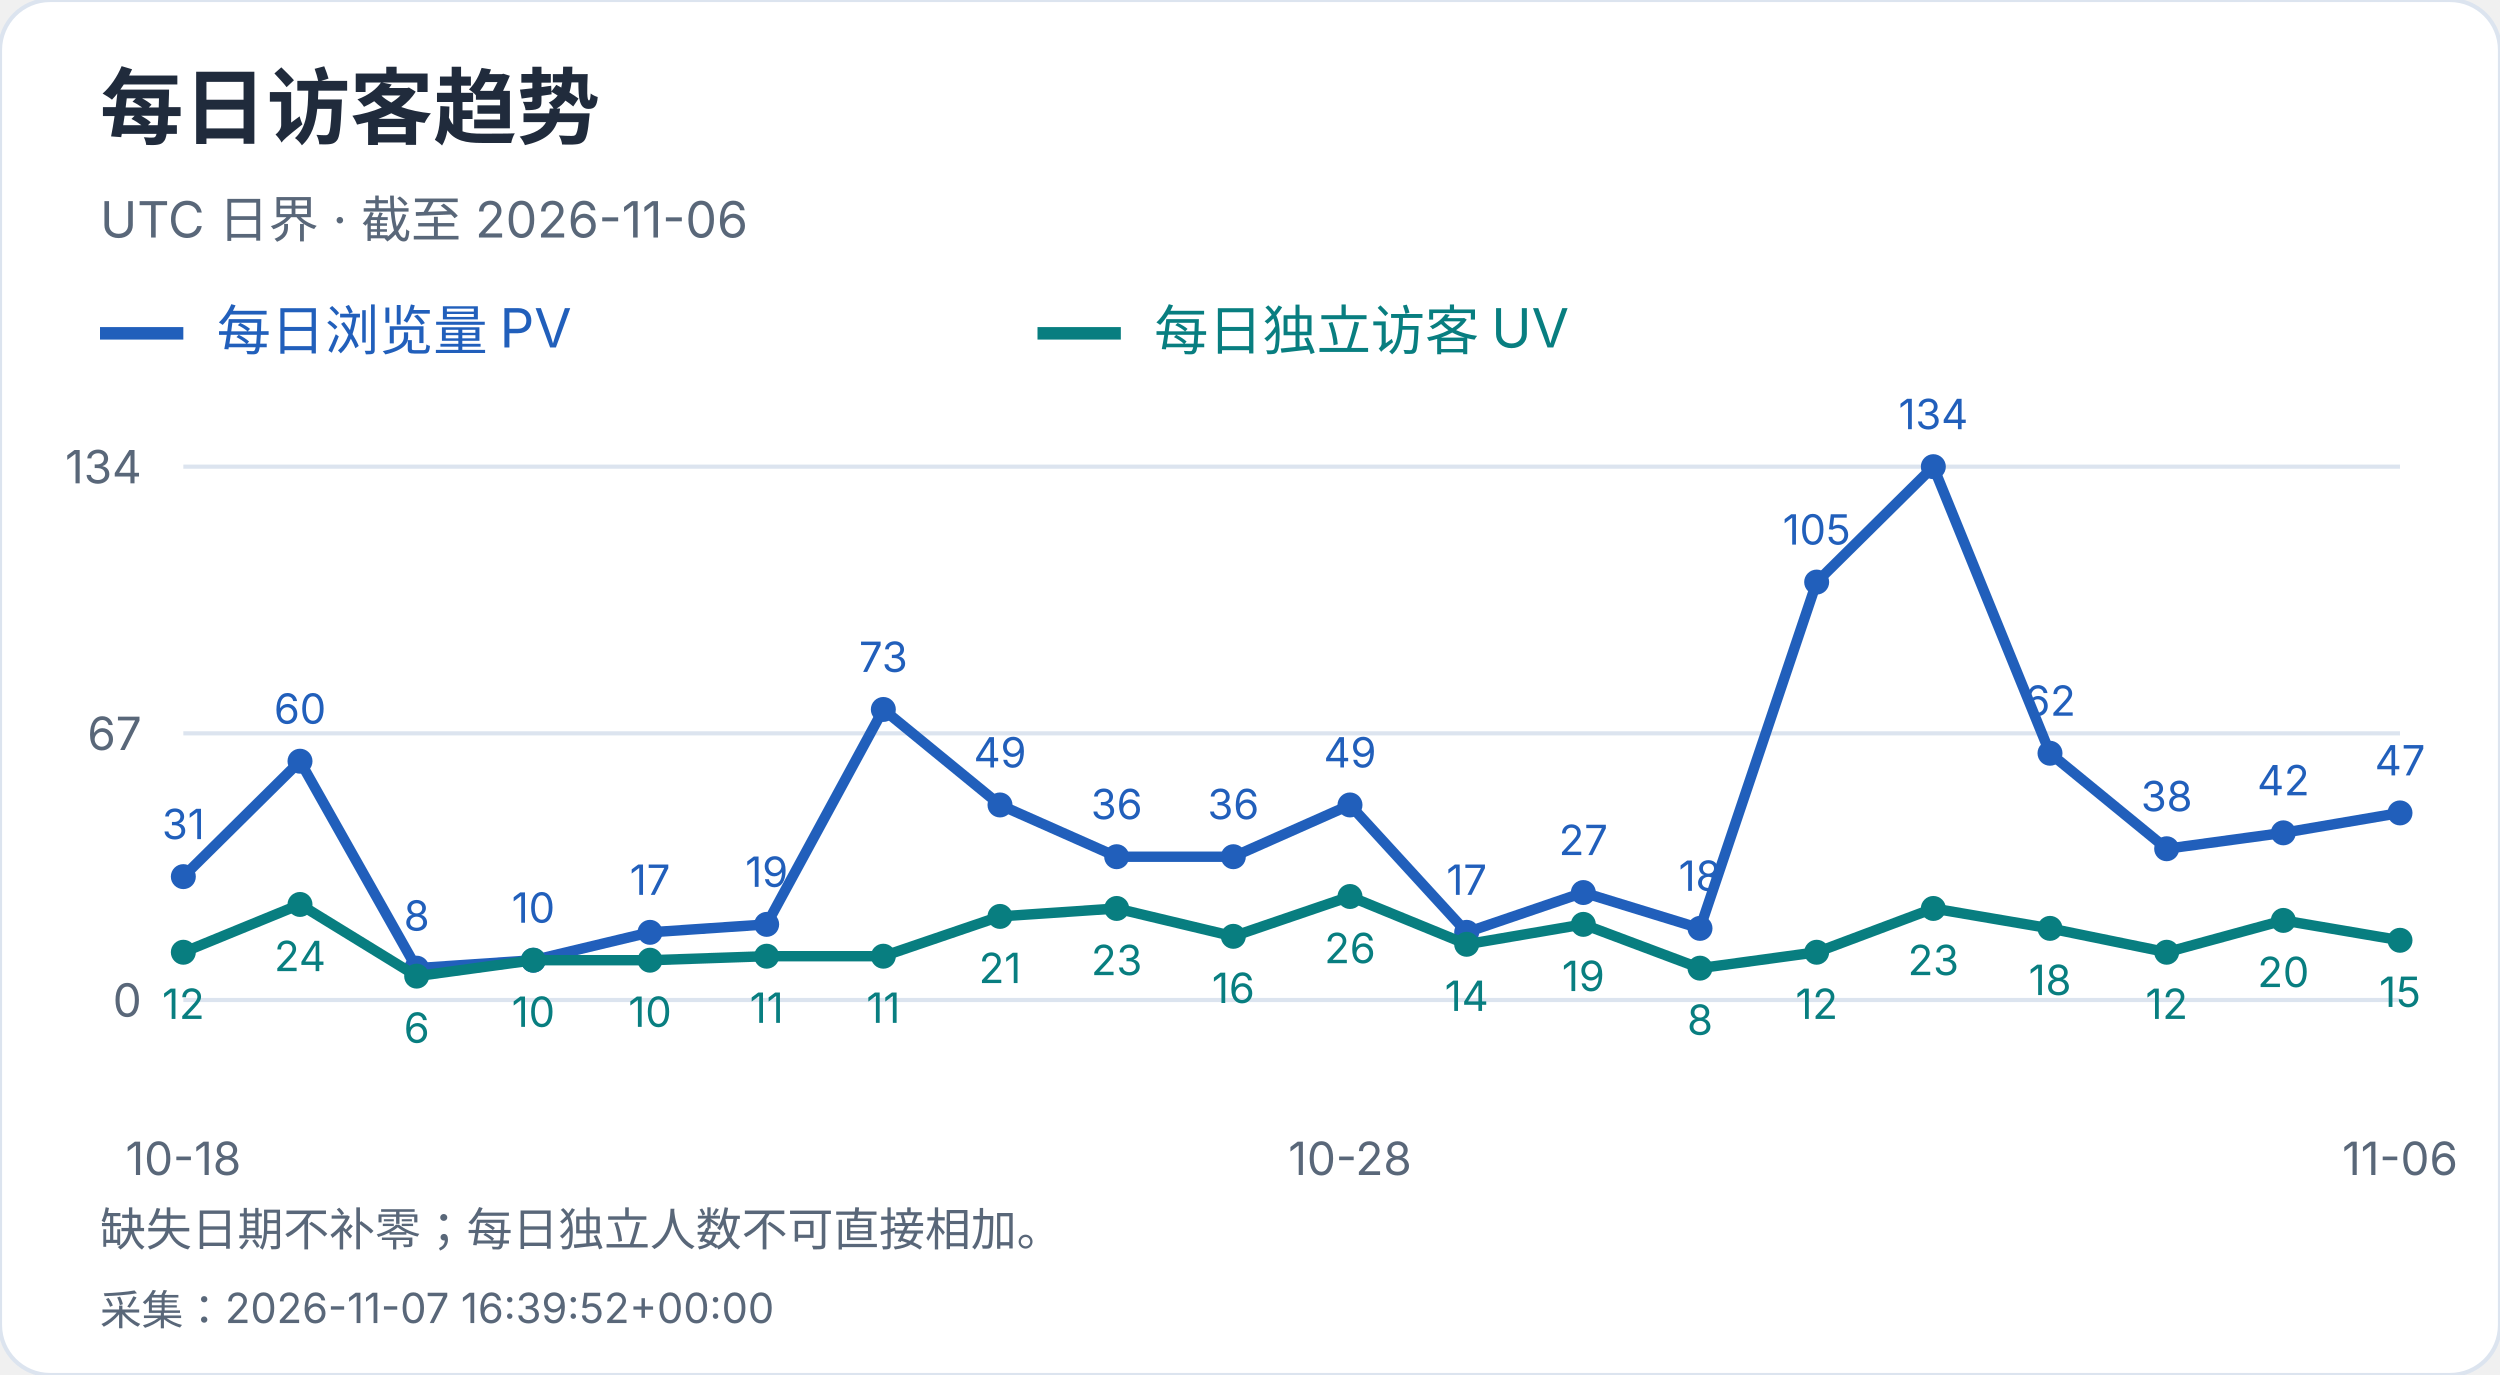
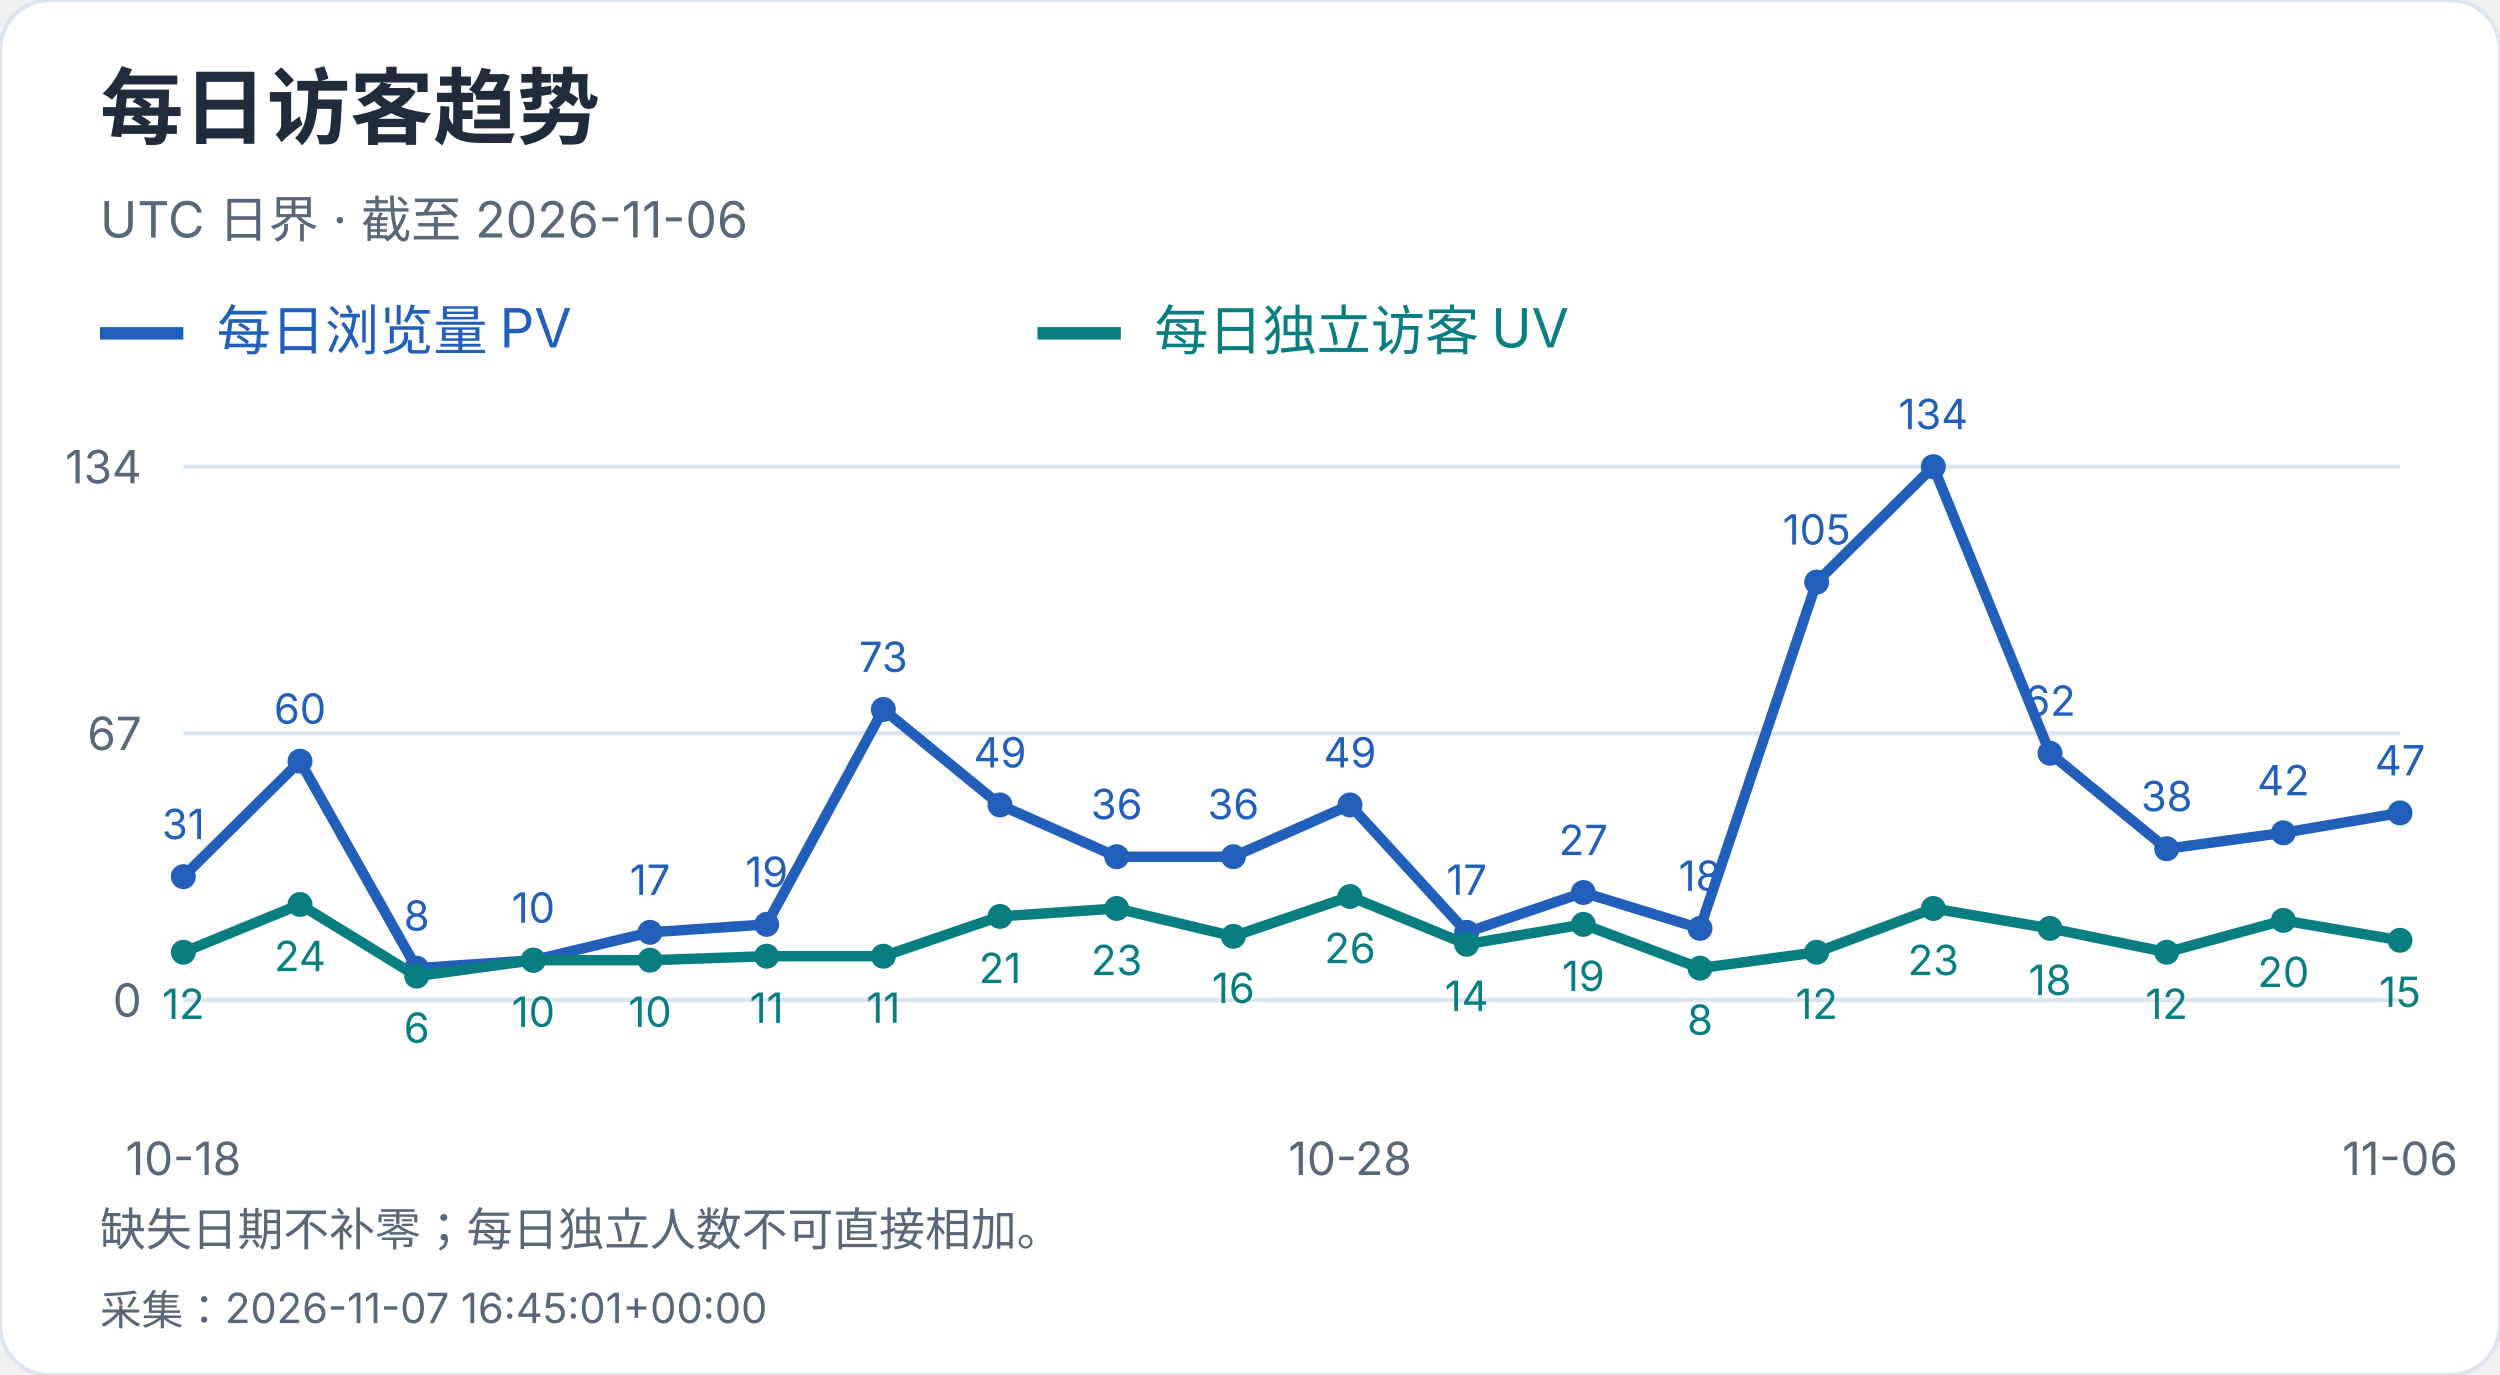
<svg xmlns="http://www.w3.org/2000/svg" width="600" height="330" viewBox="0 0 600 330" role="img" aria-label="每日访客趋势">
  <style>text{font-family:-apple-system,BlinkMacSystemFont,"Segoe UI","PingFang SC","Microsoft YaHei",sans-serif;font-variant-numeric:tabular-nums}</style>
  <rect width="600" height="330" rx="12" fill="white" stroke="#dce4ef" />
  <text x="24" y="33" font-size="20" fill="#202b3c" font-weight="650" text-anchor="start">每日访客趋势</text>
  <text x="24" y="57" font-size="12" fill="#596779" font-weight="400" text-anchor="start">UTC 日界 · 截至 2026-11-06</text>
  <path d="M24 80h20" stroke="#215fbb" stroke-width="3" />
  <text x="52" y="84" font-size="13" fill="#215fbb" font-weight="400" text-anchor="start">每日浏览量 PV</text>
  <path d="M249 80h20" stroke="#087e80" stroke-width="3" />
  <text x="277" y="84" font-size="13" fill="#087e80" font-weight="400" text-anchor="start">每日独立访客 UV</text>
  <path d="M44 240.0H576" stroke="#dce4ef" />
  <text x="34" y="244.0" font-size="11" fill="#596779" font-weight="400" text-anchor="end">0</text>
  <path d="M44 176.0H576" stroke="#dce4ef" />
  <text x="34" y="180.0" font-size="11" fill="#596779" font-weight="400" text-anchor="end">67</text>
  <path d="M44 112.0H576" stroke="#dce4ef" />
  <text x="34" y="116.0" font-size="11" fill="#596779" font-weight="400" text-anchor="end">134</text>
  <circle cx="44.00" cy="210.39" r="3" fill="#215fbb" />
  <text x="44.0" y="201.39" font-size="10" fill="#215fbb" font-weight="400" text-anchor="middle">31</text>
  <circle cx="72.00" cy="182.69" r="3" fill="#215fbb" />
  <text x="72.0" y="173.69" font-size="10" fill="#215fbb" font-weight="400" text-anchor="middle">60</text>
  <circle cx="100.00" cy="232.36" r="3" fill="#215fbb" />
  <text x="100.0" y="223.36" font-size="10" fill="#215fbb" font-weight="400" text-anchor="middle">8</text>
  <circle cx="128.00" cy="230.45" r="3" fill="#215fbb" />
  <text x="128.0" y="221.45" font-size="10" fill="#215fbb" font-weight="400" text-anchor="middle">10</text>
  <circle cx="156.00" cy="223.76" r="3" fill="#215fbb" />
  <text x="156.0" y="214.76" font-size="10" fill="#215fbb" font-weight="400" text-anchor="middle">17</text>
  <circle cx="184.00" cy="221.85" r="3" fill="#215fbb" />
  <text x="184.0" y="212.85" font-size="10" fill="#215fbb" font-weight="400" text-anchor="middle">19</text>
  <circle cx="212.00" cy="170.27" r="3" fill="#215fbb" />
  <text x="212.0" y="161.27" font-size="10" fill="#215fbb" font-weight="400" text-anchor="middle">73</text>
  <circle cx="240.00" cy="193.19" r="3" fill="#215fbb" />
  <text x="240.0" y="184.19" font-size="10" fill="#215fbb" font-weight="400" text-anchor="middle">49</text>
  <circle cx="268.00" cy="205.61" r="3" fill="#215fbb" />
  <text x="268.0" y="196.61" font-size="10" fill="#215fbb" font-weight="400" text-anchor="middle">36</text>
  <circle cx="296.00" cy="205.61" r="3" fill="#215fbb" />
  <text x="296.0" y="196.61" font-size="10" fill="#215fbb" font-weight="400" text-anchor="middle">36</text>
  <circle cx="324.00" cy="193.19" r="3" fill="#215fbb" />
  <text x="324.0" y="184.19" font-size="10" fill="#215fbb" font-weight="400" text-anchor="middle">49</text>
  <circle cx="352.00" cy="223.76" r="3" fill="#215fbb" />
  <text x="352.0" y="214.76" font-size="10" fill="#215fbb" font-weight="400" text-anchor="middle">17</text>
  <circle cx="380.00" cy="214.21" r="3" fill="#215fbb" />
  <text x="380.0" y="205.21" font-size="10" fill="#215fbb" font-weight="400" text-anchor="middle">27</text>
  <circle cx="408.00" cy="222.81" r="3" fill="#215fbb" />
  <text x="408.0" y="213.81" font-size="10" fill="#215fbb" font-weight="400" text-anchor="middle">18</text>
  <circle cx="436.00" cy="139.70" r="3" fill="#215fbb" />
  <text x="436.0" y="130.7" font-size="10" fill="#215fbb" font-weight="400" text-anchor="middle">105</text>
  <circle cx="464.00" cy="112.00" r="3" fill="#215fbb" />
  <text x="464.0" y="103.0" font-size="10" fill="#215fbb" font-weight="400" text-anchor="middle">134</text>
  <circle cx="492.00" cy="180.78" r="3" fill="#215fbb" />
  <text x="492.0" y="171.78" font-size="10" fill="#215fbb" font-weight="400" text-anchor="middle">62</text>
  <circle cx="520.00" cy="203.70" r="3" fill="#215fbb" />
  <text x="520.0" y="194.7" font-size="10" fill="#215fbb" font-weight="400" text-anchor="middle">38</text>
  <circle cx="548.00" cy="199.88" r="3" fill="#215fbb" />
  <text x="548.0" y="190.88" font-size="10" fill="#215fbb" font-weight="400" text-anchor="middle">42</text>
  <circle cx="576.00" cy="195.10" r="3" fill="#215fbb" />
  <text x="576.0" y="186.1" font-size="10" fill="#215fbb" font-weight="400" text-anchor="middle">47</text>
  <polyline points="44.00,210.39 72.00,182.69 100.00,232.36 128.00,230.45 156.00,223.76 184.00,221.85 212.00,170.27 240.00,193.19 268.00,205.61 296.00,205.61 324.00,193.19 352.00,223.76 380.00,214.21 408.00,222.81 436.00,139.70 464.00,112.00 492.00,180.78 520.00,203.70 548.00,199.88 576.00,195.10" fill="none" stroke="#215fbb" stroke-width="2.5" />
  <circle cx="44.00" cy="228.54" r="3" fill="#087e80" />
  <text x="44.0" y="244.54" font-size="10" fill="#087e80" font-weight="400" text-anchor="middle">12</text>
  <circle cx="72.00" cy="217.07" r="3" fill="#087e80" />
  <text x="72.0" y="233.07" font-size="10" fill="#087e80" font-weight="400" text-anchor="middle">24</text>
  <circle cx="100.00" cy="234.27" r="3" fill="#087e80" />
  <text x="100.0" y="250.27" font-size="10" fill="#087e80" font-weight="400" text-anchor="middle">6</text>
  <circle cx="128.00" cy="230.45" r="3" fill="#087e80" />
  <text x="128.0" y="246.45" font-size="10" fill="#087e80" font-weight="400" text-anchor="middle">10</text>
  <circle cx="156.00" cy="230.45" r="3" fill="#087e80" />
  <text x="156.0" y="246.45" font-size="10" fill="#087e80" font-weight="400" text-anchor="middle">10</text>
  <circle cx="184.00" cy="229.49" r="3" fill="#087e80" />
  <text x="184.0" y="245.49" font-size="10" fill="#087e80" font-weight="400" text-anchor="middle">11</text>
  <circle cx="212.00" cy="229.49" r="3" fill="#087e80" />
  <text x="212.0" y="245.49" font-size="10" fill="#087e80" font-weight="400" text-anchor="middle">11</text>
  <circle cx="240.00" cy="219.94" r="3" fill="#087e80" />
  <text x="240.0" y="235.94" font-size="10" fill="#087e80" font-weight="400" text-anchor="middle">21</text>
  <circle cx="268.00" cy="218.03" r="3" fill="#087e80" />
  <text x="268.0" y="234.03" font-size="10" fill="#087e80" font-weight="400" text-anchor="middle">23</text>
  <circle cx="296.00" cy="224.72" r="3" fill="#087e80" />
  <text x="296.0" y="240.72" font-size="10" fill="#087e80" font-weight="400" text-anchor="middle">16</text>
  <circle cx="324.00" cy="215.16" r="3" fill="#087e80" />
  <text x="324.0" y="231.16" font-size="10" fill="#087e80" font-weight="400" text-anchor="middle">26</text>
  <circle cx="352.00" cy="226.63" r="3" fill="#087e80" />
  <text x="352.0" y="242.63" font-size="10" fill="#087e80" font-weight="400" text-anchor="middle">14</text>
  <circle cx="380.00" cy="221.85" r="3" fill="#087e80" />
  <text x="380.0" y="237.85" font-size="10" fill="#087e80" font-weight="400" text-anchor="middle">19</text>
  <circle cx="408.00" cy="232.36" r="3" fill="#087e80" />
  <text x="408.0" y="248.36" font-size="10" fill="#087e80" font-weight="400" text-anchor="middle">8</text>
  <circle cx="436.00" cy="228.54" r="3" fill="#087e80" />
  <text x="436.0" y="244.54" font-size="10" fill="#087e80" font-weight="400" text-anchor="middle">12</text>
  <circle cx="464.00" cy="218.03" r="3" fill="#087e80" />
  <text x="464.0" y="234.03" font-size="10" fill="#087e80" font-weight="400" text-anchor="middle">23</text>
  <circle cx="492.00" cy="222.81" r="3" fill="#087e80" />
  <text x="492.0" y="238.81" font-size="10" fill="#087e80" font-weight="400" text-anchor="middle">18</text>
  <circle cx="520.00" cy="228.54" r="3" fill="#087e80" />
  <text x="520.0" y="244.54" font-size="10" fill="#087e80" font-weight="400" text-anchor="middle">12</text>
  <circle cx="548.00" cy="220.90" r="3" fill="#087e80" />
  <text x="548.0" y="236.9" font-size="10" fill="#087e80" font-weight="400" text-anchor="middle">20</text>
  <circle cx="576.00" cy="225.67" r="3" fill="#087e80" />
  <text x="576.0" y="241.67" font-size="10" fill="#087e80" font-weight="400" text-anchor="middle">15</text>
  <polyline points="44.00,228.54 72.00,217.07 100.00,234.27 128.00,230.45 156.00,230.45 184.00,229.49 212.00,229.49 240.00,219.94 268.00,218.03 296.00,224.72 324.00,215.16 352.00,226.63 380.00,221.85 408.00,232.36 436.00,228.54 464.00,218.03 492.00,222.81 520.00,228.54 548.00,220.90 576.00,225.67" fill="none" stroke="#087e80" stroke-width="2.5" />
  <text x="44.0" y="282" font-size="11" fill="#596779" font-weight="400" text-anchor="middle">10-18</text>
  <text x="324.0" y="282" font-size="11" fill="#596779" font-weight="400" text-anchor="middle">10-28</text>
  <text x="576.0" y="282" font-size="11" fill="#596779" font-weight="400" text-anchor="middle">11-06</text>
  <text x="24" y="299" font-size="11" fill="#596779" font-weight="400" text-anchor="start">缺失日期不补零；每日独立人数不可直接相加。</text>
-   <text x="24" y="318" font-size="10" fill="#596779" font-weight="400" text-anchor="start">采集：2026-11-07 16:39:52+00:00</text>
+   <text x="24" y="318" font-size="10" fill="#596779" font-weight="400" text-anchor="start">采集：2026-11-07 16:45:01+00:00</text>
</svg>
